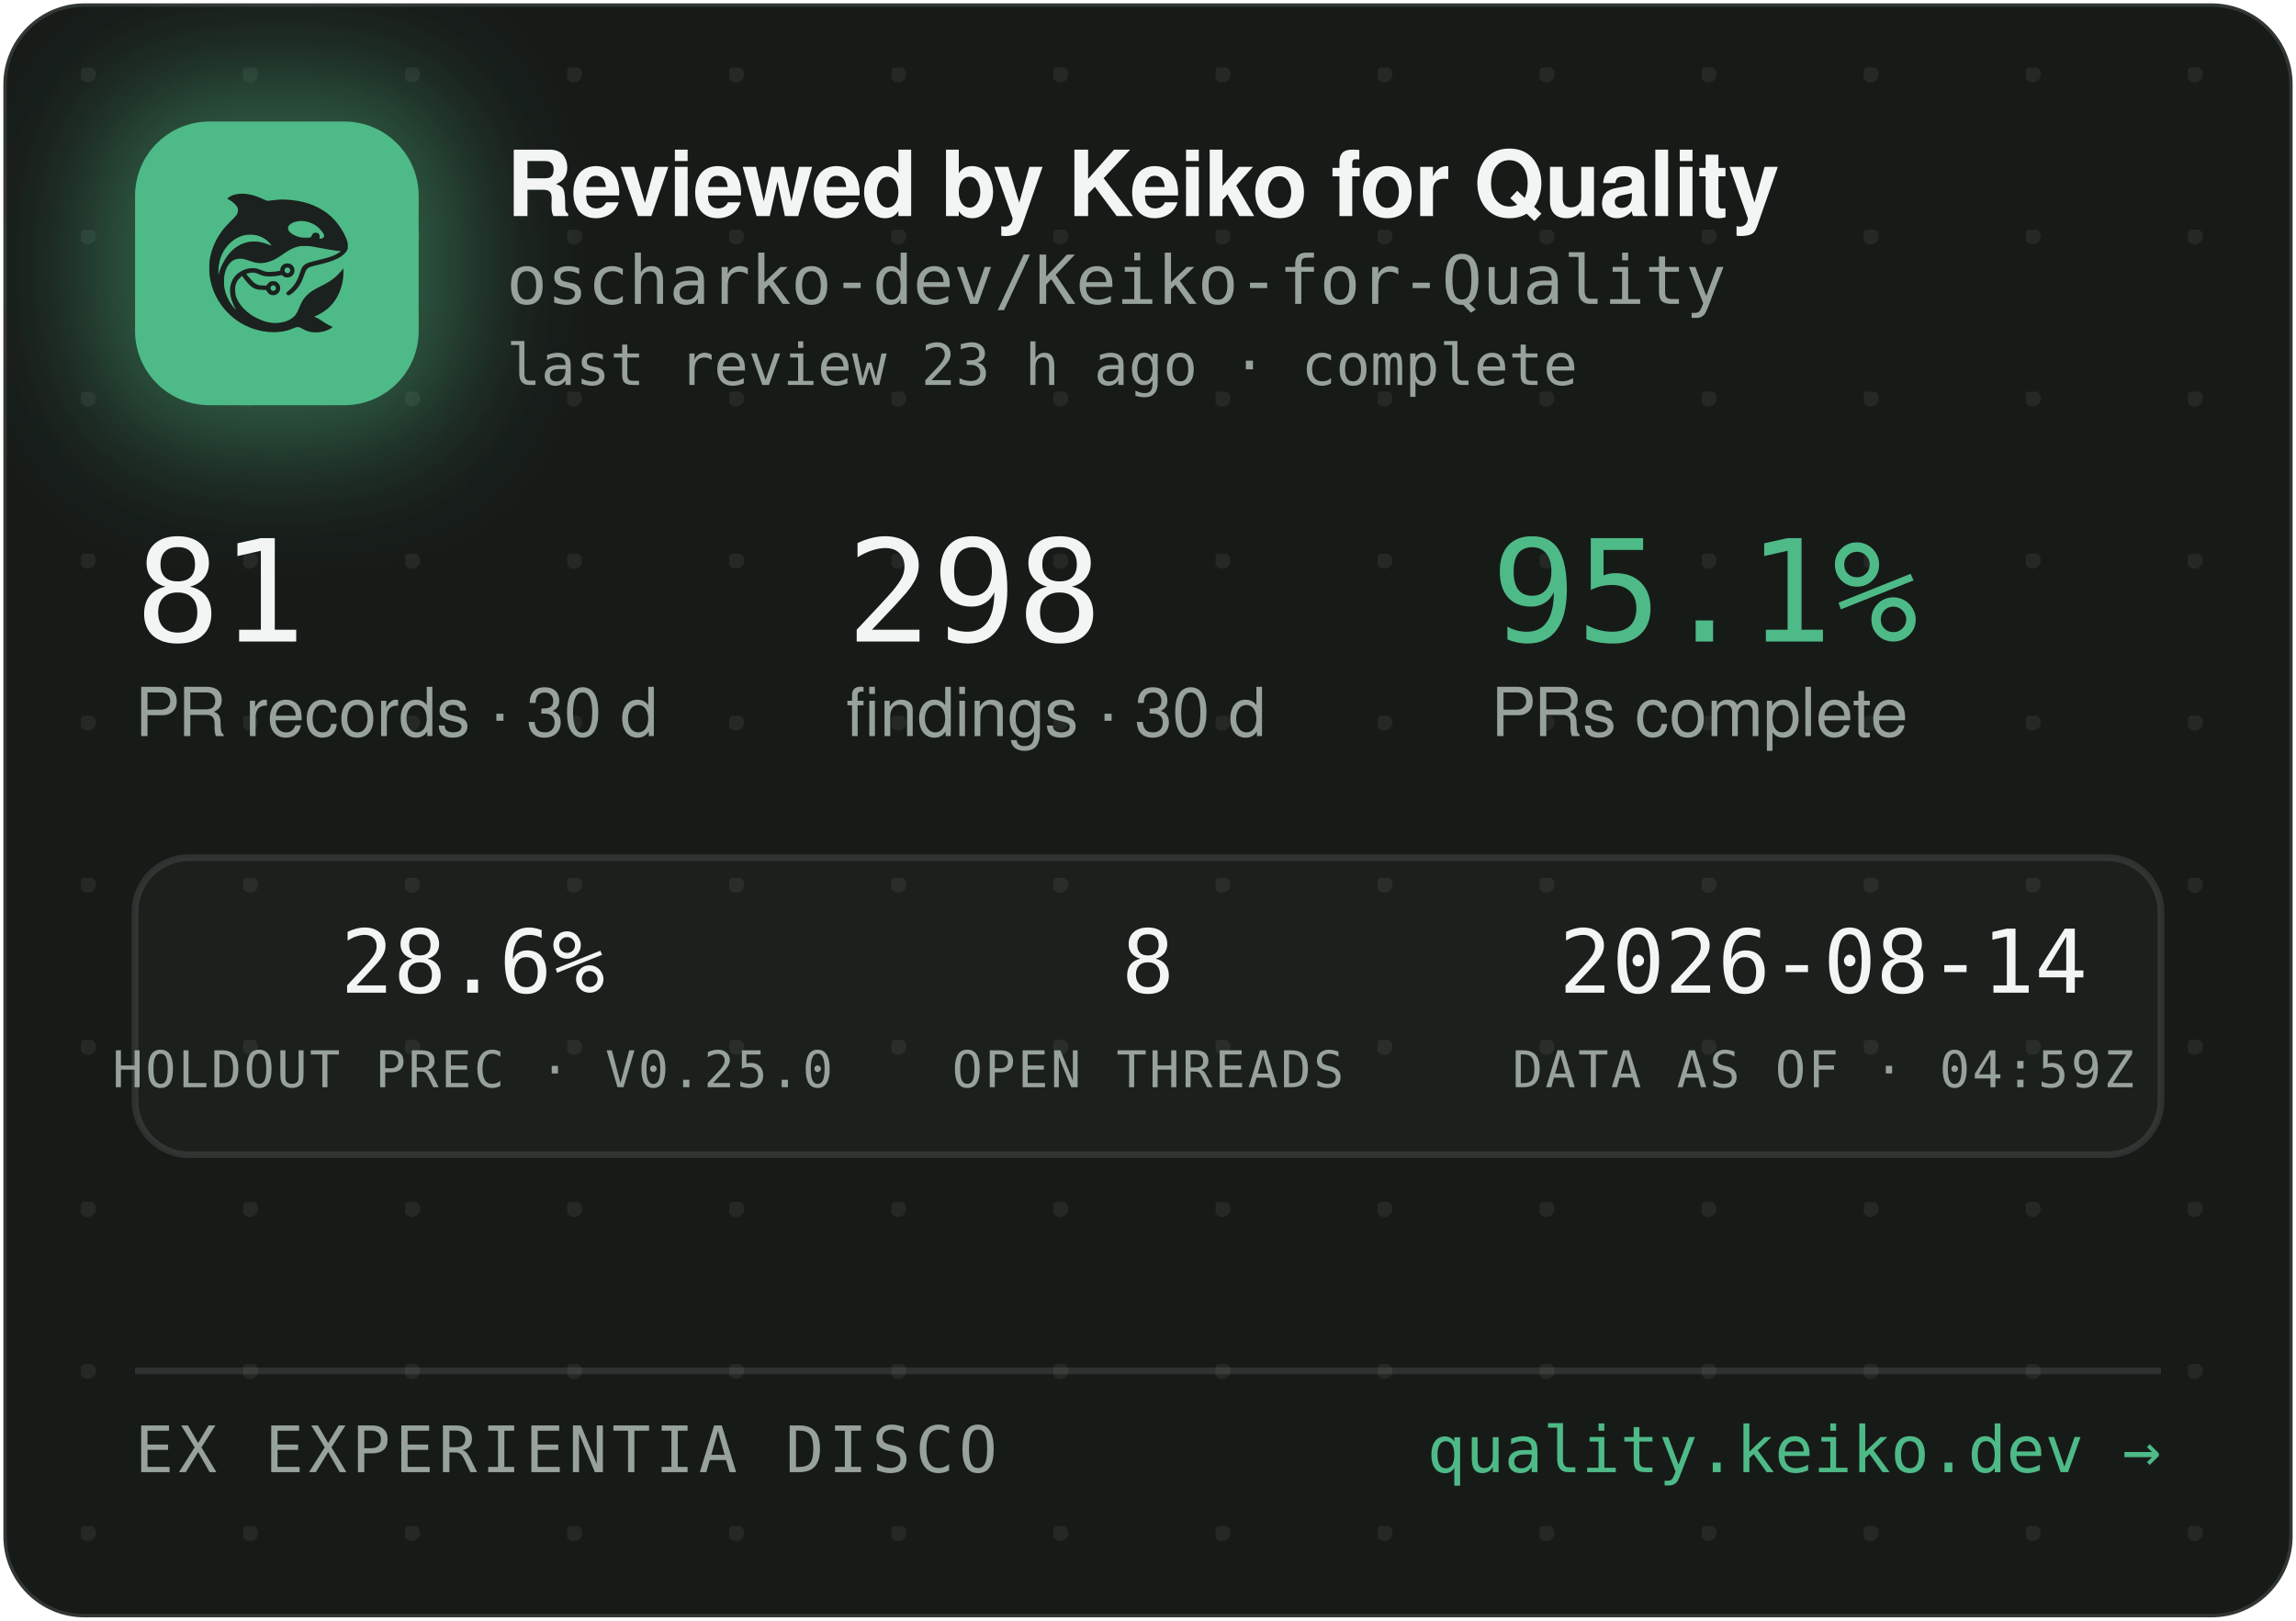
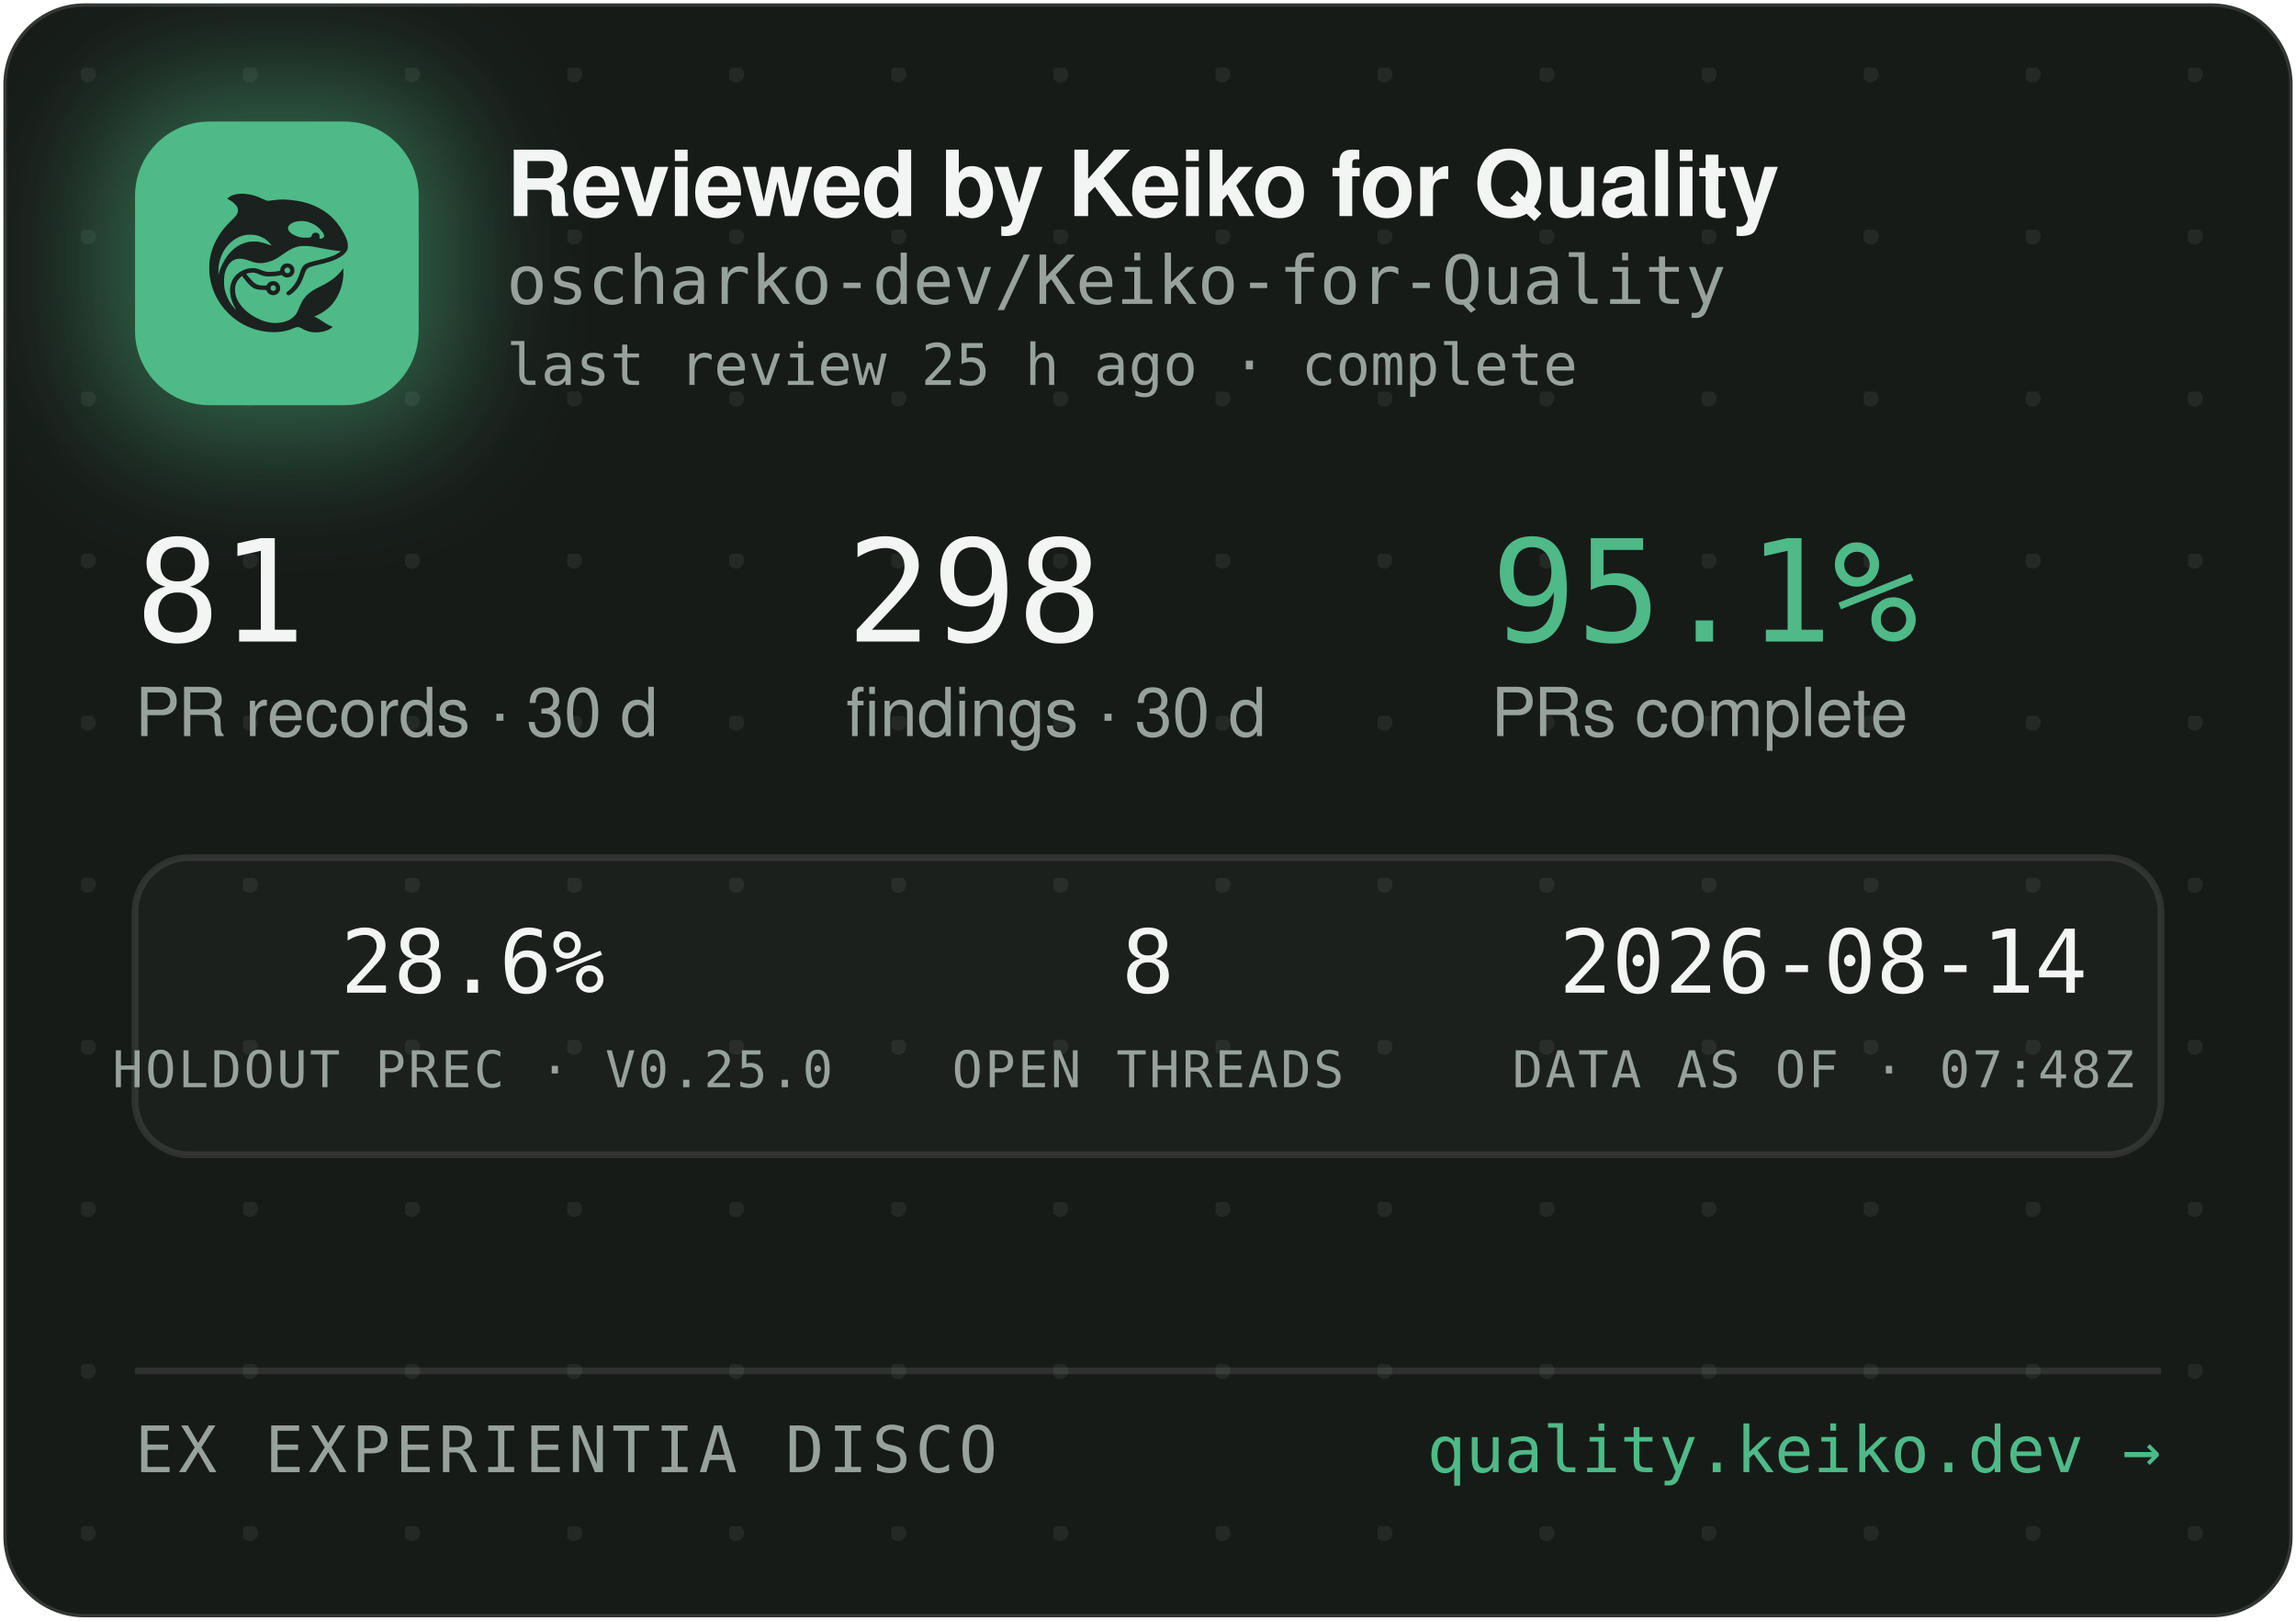
<svg xmlns="http://www.w3.org/2000/svg" width="340" height="240" viewBox="0 0 340 240" role="img" aria-label="Reviewed by Keiko for Quality — oscharko-dev/Keiko-for-Quality">
  <defs>
    <pattern id="dots" width="24" height="24" patternUnits="userSpaceOnUse" x="12" y="10">
      <circle cx="1" cy="1" r="1.2" fill="rgba(233,237,235,0.07)" />
    </pattern>
    <filter id="glow" x="-60%" y="-60%" width="220%" height="220%">
      <feGaussianBlur stdDeviation="9" />
    </filter>
    <clipPath id="card">
      <rect x="0.5" y="0.5" width="339" height="239" rx="12" />
    </clipPath>
  </defs>
  <rect x="0.5" y="0.5" width="339" height="239" rx="12" fill="#171B18" stroke="rgba(255,255,255,0.12)" />
  <rect x="0.5" y="0.5" width="339" height="239" rx="12" fill="url(#dots)" />
  <g clip-path="url(#card)">
    <rect x="14" y="12" width="54" height="54" rx="16" fill="rgba(78,186,135,0.45)" filter="url(#glow)" />
    <rect x="20" y="18" width="42" height="42" rx="11" fill="#4EBA87" />
    <g transform="translate(24,22) scale(0.03320312)">
      <g transform="translate(1024 0) scale(-1 1)">
        <g transform="translate(1024, 1024) scale(-0.1, -0.1)" fill="#1B211E" stroke="none">
          <path d="M3465 8223 c-144 -8 -314 -52 -408 -105 -69 -39 -146 -99 -146 -113 0 -5 30 -24 68 -42 146 -70 323 -229 377 -340 25 -49 29 -70 29 -138 -1 -72 -5 -88 -39 -160 -36 -75 -54 -95 -265 -305 -134 -132 -270 -279 -331 -355 -339 -425 -552 -896 -626 -1390 -25 -165 -25 -549 0 -720 92 -645 368 -1196 826 -1655 322 -324 710 -562 1145 -704 389 -126 793 -172 1155 -130 235 27 377 63 579 149 205 87 268 86 423 -7 102 -62 231 -115 335 -138 247 -56 562 -26 794 74 92 40 244 136 232 146 -4 3 -26 12 -48 19 -86 28 -246 116 -385 211 -162 112 -284 182 -357 207 l-48 17 40 15 c185 70 436 223 595 363 438 386 695 1014 678 1663 l-3 120 -50 -70 c-64 -90 -248 -280 -350 -362 -171 -136 -366 -255 -645 -391 -288 -140 -442 -243 -590 -391 -136 -137 -247 -316 -325 -526 -47 -127 -114 -262 -160 -326 -79 -107 -237 -224 -384 -283 -136 -55 -355 -96 -514 -96 -274 0 -548 71 -832 215 -242 123 -375 216 -553 389 -175 171 -287 332 -361 517 -44 114 -63 216 -63 359 0 152 17 233 74 350 35 70 59 102 136 179 l95 94 21 -29 c55 -75 219 -277 277 -338 171 -183 337 -256 582 -256 56 0 126 -3 155 -7 53 -6 54 -7 76 -57 30 -66 97 -128 172 -156 151 -57 318 11 395 160 33 62 34 193 3 261 -30 64 -88 125 -148 157 -44 23 -63 27 -141 27 -78 0 -97 -4 -140 -27 -58 -30 -131 -105 -141 -142 -6 -25 -8 -26 -93 -26 -47 0 -131 5 -186 10 -87 8 -111 15 -182 51 -45 22 -109 66 -143 96 -59 53 -326 361 -319 367 14 11 179 47 241 52 102 9 177 -7 318 -66 158 -66 243 -89 357 -99 157 -12 413 5 582 40 l93 19 44 -39 c59 -52 135 -75 228 -69 117 8 212 72 262 176 23 47 28 71 28 138 0 70 -4 89 -29 138 -55 110 -145 167 -270 174 -65 3 -91 0 -137 -18 -107 -40 -183 -140 -195 -257 l-6 -52 -51 -11 c-104 -23 -285 -41 -411 -42 -149 -1 -211 12 -402 88 -186 74 -256 88 -403 81 -193 -8 -377 -70 -546 -182 -342 -228 -485 -611 -399 -1064 30 -157 119 -388 209 -541 20 -35 35 -64 33 -66 -8 -8 -111 108 -190 214 -154 206 -278 489 -324 737 -28 154 -25 492 6 635 46 216 133 391 256 514 82 82 161 128 271 156 152 39 300 23 529 -57 217 -76 308 -101 410 -114 137 -17 284 -7 426 30 272 70 414 145 809 425 217 153 399 238 610 283 64 14 129 18 265 18 197 0 269 -9 615 -76 461 -89 843 -149 952 -149 41 0 41 0 23 -20 -28 -31 -169 -119 -254 -158 -167 -77 -388 -145 -716 -222 -399 -93 -508 -128 -608 -194 -102 -68 -160 -160 -217 -346 -35 -115 -102 -286 -149 -378 -85 -168 -227 -341 -377 -458 -105 -82 -115 -107 -69 -162 29 -34 65 -44 109 -29 86 29 261 181 371 322 126 162 201 309 295 581 61 176 90 232 145 283 62 57 163 93 470 165 439 104 640 169 863 278 206 100 368 240 434 375 32 67 33 71 33 198 -1 120 -3 138 -34 229 -98 294 -319 655 -573 936 -381 421 -968 723 -1618 834 -448 76 -767 83 -1169 25 -80 -12 -165 -19 -190 -17 -26 3 -90 26 -146 53 -343 162 -576 233 -842 255 -114 9 -141 10 -248 3z m2926 -1227 c164 -27 346 -102 485 -202 181 -129 354 -348 354 -448 0 -64 -75 -126 -154 -126 -60 0 -63 4 -52 70 8 50 7 65 -9 100 -29 64 -74 93 -151 98 -54 4 -70 1 -107 -21 -42 -25 -61 -52 -91 -129 -25 -64 -55 -73 -246 -73 -121 0 -187 5 -248 18 -318 70 -556 242 -556 402 0 218 388 374 775 311z m-2249 -611 c119 -21 208 -50 321 -106 114 -56 177 -100 266 -184 67 -63 157 -173 148 -181 -2 -3 -61 18 -130 45 -131 52 -298 100 -427 122 -113 20 -367 17 -470 -4 -502 -106 -885 -433 -1160 -992 -70 -142 -160 -379 -160 -424 0 -9 -5 -23 -11 -31 -13 -19 -5 316 10 410 80 482 295 846 661 1117 145 107 350 197 522 228 100 18 326 18 430 0z m1485 -1456 c95 -36 119 -159 42 -223 -78 -66 -209 -1 -209 104 0 60 33 100 99 121 36 10 36 10 68 -2z m-591 -822 c29 -26 37 -42 40 -77 6 -54 -9 -86 -55 -117 -41 -28 -70 -29 -119 -4 -44 22 -62 55 -62 112 0 51 13 75 53 99 50 31 101 26 143 -13z" />
        </g>
      </g>
    </g>
    <text x="75" y="32" font-family="-apple-system,'Segoe UI',Helvetica,Arial,sans-serif" font-size="13.5" font-weight="650" letter-spacing="-0.14" fill="#F2F5F3">Reviewed by Keiko for Quality</text>
    <text x="75" y="45" font-family="'JetBrains Mono',SFMono-Regular,Consolas,Menlo,monospace" font-size="10" fill="#98A29C">oscharko-dev/Keiko-for-Quality</text>
-     <text x="75" y="57" font-family="'JetBrains Mono',SFMono-Regular,Consolas,Menlo,monospace" font-size="8.5" fill="#98A29C">last review 23 h ago · complete</text>
+     <text x="75" y="57" font-family="'JetBrains Mono',SFMono-Regular,Consolas,Menlo,monospace" font-size="8.5" fill="#98A29C">last review 25 h ago · complete</text>
    <text x="20" y="95" font-family="'JetBrains Mono',SFMono-Regular,Consolas,Menlo,monospace" font-size="21" fill="#F2F5F3">81</text>
    <text x="20" y="109" font-family="-apple-system,'Segoe UI',Helvetica,Arial,sans-serif" font-size="10" fill="#98A29C">PR records · 30 d</text>
    <text x="125.3" y="95" font-family="'JetBrains Mono',SFMono-Regular,Consolas,Menlo,monospace" font-size="21" fill="#F2F5F3">298</text>
    <text x="125.3" y="109" font-family="-apple-system,'Segoe UI',Helvetica,Arial,sans-serif" font-size="10" fill="#98A29C">findings · 30 d</text>
    <text x="220.8" y="95" font-family="'JetBrains Mono',SFMono-Regular,Consolas,Menlo,monospace" font-size="21" fill="#4EBA87">95.1%</text>
    <text x="220.8" y="109" font-family="-apple-system,'Segoe UI',Helvetica,Arial,sans-serif" font-size="10" fill="#98A29C">PRs complete</text>
    <rect x="20" y="127" width="300" height="44" rx="8" fill="rgba(255,255,255,0.025)" stroke="rgba(255,255,255,0.1)" />
    <text x="70" y="147" text-anchor="middle" font-family="'JetBrains Mono',SFMono-Regular,Consolas,Menlo,monospace" font-size="13" fill="#F2F5F3">28.6%</text>
    <text x="70" y="161" text-anchor="middle" font-family="'JetBrains Mono',SFMono-Regular,Consolas,Menlo,monospace" font-size="7.5" letter-spacing="0.35" fill="#98A29C">HOLDOUT PREC · V0.25.0</text>
    <text x="170" y="147" text-anchor="middle" font-family="'JetBrains Mono',SFMono-Regular,Consolas,Menlo,monospace" font-size="13" fill="#F2F5F3">8</text>
    <text x="170" y="161" text-anchor="middle" font-family="'JetBrains Mono',SFMono-Regular,Consolas,Menlo,monospace" font-size="7.5" letter-spacing="0.35" fill="#98A29C">OPEN THREADS</text>
    <text x="270" y="147" text-anchor="middle" font-family="'JetBrains Mono',SFMono-Regular,Consolas,Menlo,monospace" font-size="13" fill="#F2F5F3">2026-08-14</text>
-     <text x="270" y="161" text-anchor="middle" font-family="'JetBrains Mono',SFMono-Regular,Consolas,Menlo,monospace" font-size="7.5" letter-spacing="0.35" fill="#98A29C">DATA AS OF · 04:59Z</text>
+     <text x="270" y="161" text-anchor="middle" font-family="'JetBrains Mono',SFMono-Regular,Consolas,Menlo,monospace" font-size="7.5" letter-spacing="0.35" fill="#98A29C">DATA AS OF · 07:48Z</text>
    <line x1="20" y1="203" x2="320" y2="203" stroke="rgba(255,255,255,0.1)" />
    <text x="20" y="218" font-family="'JetBrains Mono',SFMono-Regular,Consolas,Menlo,monospace" font-size="9.5" letter-spacing="0.7" fill="#98A29C">EX EXPERIENTIA DISCO</text>
    <text x="320" y="218" text-anchor="end" font-family="'JetBrains Mono',SFMono-Regular,Consolas,Menlo,monospace" font-size="9.5" fill="#4EBA87">quality.keiko.dev →</text>
  </g>
</svg>
